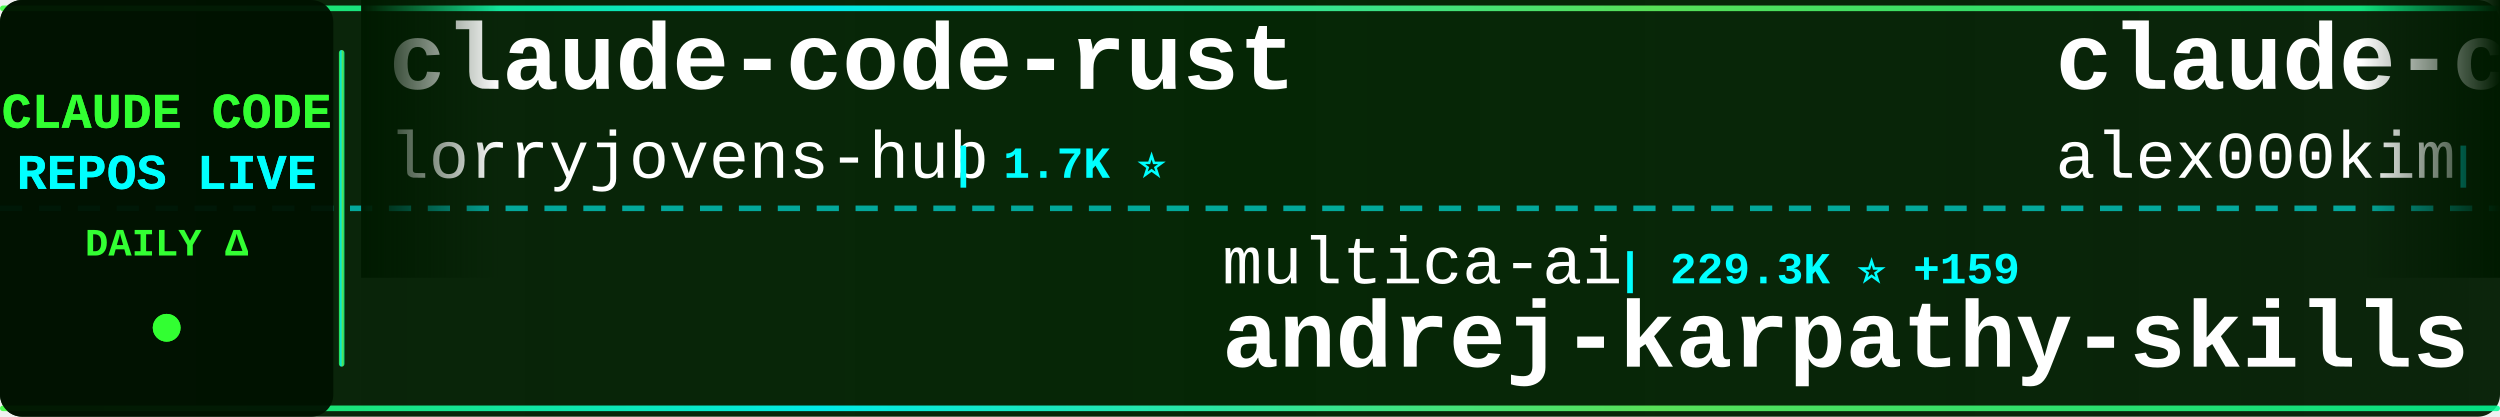
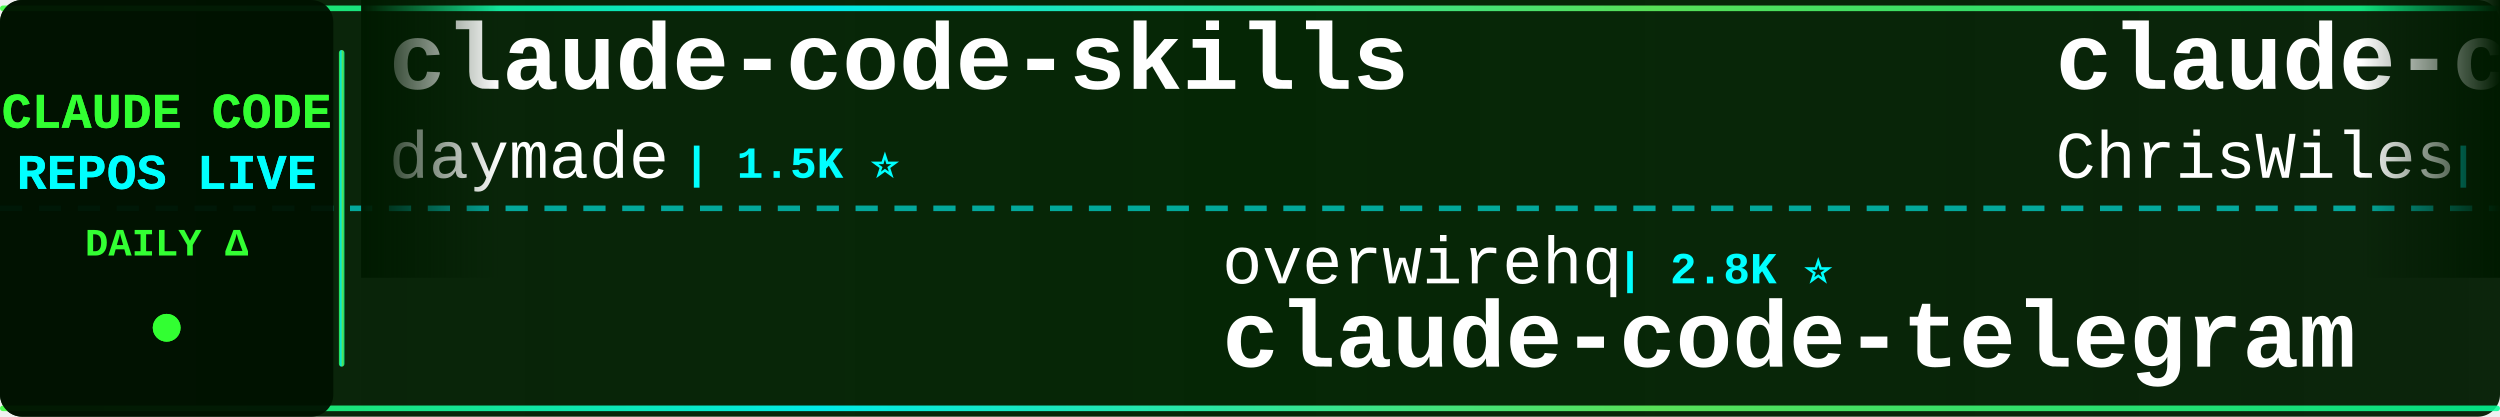
<svg xmlns="http://www.w3.org/2000/svg" width="900" height="150">
  <defs>
    <linearGradient id="tickerBg" x1="0%" y1="0%" x2="100%" y2="0%">
      <stop offset="0%" style="stop-color:#001a00;stop-opacity:0.95" />
      <stop offset="50%" style="stop-color:#002200;stop-opacity:0.98" />
      <stop offset="100%" style="stop-color:#001a00;stop-opacity:0.95" />
    </linearGradient>
    <linearGradient id="borderGrad" x1="0%" y1="0%" x2="100%" y2="0%">
      <stop offset="0%" style="stop-color:#33ff33;stop-opacity:0.85">
        <animate attributeName="stop-opacity" values="0.85;1;0.85" dur="2s" repeatCount="indefinite" />
      </stop>
      <stop offset="33%" style="stop-color:#00ffff;stop-opacity:0.9">
        <animate attributeName="stop-opacity" values="0.9;1;0.9" dur="2.2s" repeatCount="indefinite" />
      </stop>
      <stop offset="66%" style="stop-color:#66ff66;stop-opacity:0.85">
        <animate attributeName="stop-opacity" values="0.85;1;0.85" dur="1.8s" repeatCount="indefinite" />
      </stop>
      <stop offset="100%" style="stop-color:#00ff99;stop-opacity:0.85">
        <animate attributeName="stop-opacity" values="0.85;1;0.85" dur="2s" repeatCount="indefinite" />
      </stop>
    </linearGradient>
    <filter id="textGlow">
      <feGaussianBlur stdDeviation="0.1" result="coloredBlur" />
      <feMerge>
        <feMergeNode in="coloredBlur" />
        <feMergeNode in="SourceGraphic" />
      </feMerge>
    </filter>
    <filter id="metricGlow">
      <feGaussianBlur stdDeviation="0.2" result="coloredBlur" />
      <feMerge>
        <feMergeNode in="coloredBlur" />
        <feMergeNode in="SourceGraphic" />
      </feMerge>
    </filter>
    <linearGradient id="leftFade" x1="0%" y1="0%" x2="100%" y2="0%">
      <stop offset="0%" style="stop-color:#001a00;stop-opacity:1" />
      <stop offset="100%" style="stop-color:#001a00;stop-opacity:0" />
    </linearGradient>
    <linearGradient id="rightFade" x1="0%" y1="0%" x2="100%" y2="0%">
      <stop offset="0%" style="stop-color:#001a00;stop-opacity:0" />
      <stop offset="100%" style="stop-color:#001a00;stop-opacity:1" />
    </linearGradient>
  </defs>
  <rect width="900" height="150" fill="url(#tickerBg)" rx="8" />
  <rect x="0" y="2" width="900" height="2" fill="url(#borderGrad)" rx="1" />
  <rect x="0" y="146" width="900" height="2" fill="url(#borderGrad)" rx="1" />
  <line x1="0" y1="75" x2="900" y2="75" stroke="#00ffff" stroke-width="2" stroke-dasharray="8 6" opacity="0.6" />
  <rect x="0" y="0" width="120" height="150" fill="#001100" opacity="0.95" rx="8" />
  <text x="60" y="46" font-family="'Courier New', monospace" font-size="18" font-weight="bold" fill="#33ff33" text-anchor="middle" filter="url(#textGlow)">
    CLAUDE CODE
  </text>
  <text x="60" y="68" font-family="'Courier New', monospace" font-size="18" font-weight="bold" fill="#00ffff" text-anchor="middle" filter="url(#textGlow)">
    REPOS LIVE
  </text>
  <text x="60" y="92" font-family="'Courier New', monospace" font-size="14" font-weight="bold" fill="#33ff33" text-anchor="middle">
    DAILY Δ
  </text>
  <circle cx="60" cy="118" r="5" fill="#33ff33" filter="url(#metricGlow)">
    <animate attributeName="r" values="4;6;4" dur="1.5s" repeatCount="indefinite" />
    <animate attributeName="opacity" values="0.6;1;0.6" dur="1.5s" repeatCount="indefinite" />
  </circle>
  <rect x="122" y="18" width="2" height="114" fill="url(#borderGrad)" rx="1" />
  <clipPath id="tickerClip">
    <rect x="130" y="0" width="770" height="150" />
  </clipPath>
  <g clip-path="url(#tickerClip)">
    <g id="tickerItems">
      <animateTransform attributeName="transform" attributeType="XML" type="translate" from="0 0" to="-3000 0" dur="54s" repeatCount="indefinite" />
      <g transform="translate(0, 0)">
-         <text x="140" y="32" font-family="'Courier New', monospace" font-size="34" font-weight="bold" fill="#ffffff">claude-code-rust</text>
-         <text x="140" y="64" font-family="'Courier New', monospace" font-size="24" font-weight="normal" fill="#ffffff" opacity="1.0">lorryjovens-hub</text>
-         <text x="342" y="64" font-family="'Courier New', monospace" font-size="16" font-weight="bold" fill="#00ffff"> | 1.7K ⭐</text>
+         <text x="140" y="32" font-family="'Courier New', monospace" font-size="34" font-weight="bold" fill="#ffffff">claude-code-skills</text>
+         <text x="140" y="64" font-family="'Courier New', monospace" font-size="24" font-weight="normal" fill="#ffffff" opacity="1.0">daymade</text>
+         <text x="246" y="64" font-family="'Courier New', monospace" font-size="16" font-weight="bold" fill="#00ffff"> | 1.5K ⭐</text>
      </g>
      <g transform="translate(300, 0)">
-         <text x="140" y="102" font-family="'Courier New', monospace" font-size="24" font-weight="normal" fill="#ffffff" opacity="1.0">multica-ai</text>
-         <text x="282" y="102" font-family="'Courier New', monospace" font-size="16" font-weight="bold" fill="#00ffff"> | 229.3K ⭐ +159</text>
-         <text x="140" y="132" font-family="'Courier New', monospace" font-size="34" font-weight="bold" fill="#ffffff">andrej-karpathy-skills</text>
+         <text x="140" y="102" font-family="'Courier New', monospace" font-size="24" font-weight="normal" fill="#ffffff" opacity="1.0">overwirehq</text>
+         <text x="282" y="102" font-family="'Courier New', monospace" font-size="16" font-weight="bold" fill="#00ffff"> | 2.8K ⭐</text>
+         <text x="140" y="132" font-family="'Courier New', monospace" font-size="34" font-weight="bold" fill="#ffffff">claude-code-telegram</text>
      </g>
      <g transform="translate(600, 0)">
-         <text x="140" y="32" font-family="'Courier New', monospace" font-size="34" font-weight="bold" fill="#ffffff">claude-code</text>
-         <text x="140" y="64" font-family="'Courier New', monospace" font-size="24" font-weight="normal" fill="#ffffff" opacity="1.0">alex000kim</text>
-         <text x="282" y="64" font-family="'Courier New', monospace" font-size="16" font-weight="bold" fill="#00ffff"> | 236 ⭐</text>
+         <text x="140" y="32" font-family="'Courier New', monospace" font-size="34" font-weight="bold" fill="#ffffff">claude-code-showcase</text>
+         <text x="140" y="64" font-family="'Courier New', monospace" font-size="24" font-weight="normal" fill="#ffffff" opacity="1.0">ChrisWiles</text>
+         <text x="282" y="64" font-family="'Courier New', monospace" font-size="16" font-weight="bold" fill="#00ffff"> | 6.1K ⭐</text>
      </g>
      <g transform="translate(900, 0)">
-         <text x="140" y="102" font-family="'Courier New', monospace" font-size="24" font-weight="normal" fill="#ffffff" opacity="1.0">liuup</text>
-         <text x="222" y="102" font-family="'Courier New', monospace" font-size="16" font-weight="bold" fill="#00ffff"> | 4.1K ⭐ +2</text>
-         <text x="140" y="132" font-family="'Courier New', monospace" font-size="34" font-weight="bold" fill="#ffffff">claude-code-analysis</text>
+         <text x="140" y="102" font-family="'Courier New', monospace" font-size="24" font-weight="normal" fill="#ffffff" opacity="1.0">nicedreamzapp</text>
+         <text x="318" y="102" font-family="'Courier New', monospace" font-size="16" font-weight="bold" fill="#00ffff"> | 3.5K ⭐ +4</text>
+         <text x="140" y="132" font-family="'Courier New', monospace" font-size="34" font-weight="bold" fill="#ffffff">claude-code-local</text>
      </g>
      <g transform="translate(1200, 0)">
-         <text x="140" y="32" font-family="'Courier New', monospace" font-size="34" font-weight="bold" fill="#ffffff">claude-code-from-scratch</text>
-         <text x="140" y="64" font-family="'Courier New', monospace" font-size="24" font-weight="normal" fill="#ffffff" opacity="1.0">Windy3f3f3f3f</text>
-         <text x="318" y="64" font-family="'Courier New', monospace" font-size="16" font-weight="bold" fill="#00ffff"> | 2.8K ⭐ +1</text>
+         <text x="140" y="32" font-family="'Courier New', monospace" font-size="34" font-weight="bold" fill="#ffffff">ralph-claude-code</text>
+         <text x="140" y="64" font-family="'Courier New', monospace" font-size="24" font-weight="normal" fill="#ffffff" opacity="1.0">frankbria</text>
+         <text x="270" y="64" font-family="'Courier New', monospace" font-size="16" font-weight="bold" fill="#00ffff"> | 9.7K ⭐ +1</text>
      </g>
      <g transform="translate(1500, 0)">
        <text x="140" y="102" font-family="'Courier New', monospace" font-size="24" font-weight="normal" fill="#ffffff" opacity="1.0">pengchengneo</text>
        <text x="306" y="102" font-family="'Courier New', monospace" font-size="16" font-weight="bold" fill="#00ffff"> | 1.8K ⭐</text>
        <text x="140" y="132" font-family="'Courier New', monospace" font-size="34" font-weight="bold" fill="#ffffff">Claude-Code</text>
      </g>
      <g transform="translate(1800, 0)">
-         <text x="140" y="32" font-family="'Courier New', monospace" font-size="34" font-weight="bold" fill="#ffffff">sc-claude-code-files</text>
-         <text x="140" y="64" font-family="'Courier New', monospace" font-size="24" font-weight="normal" fill="#ffffff" opacity="1.0">https-deeplearning-ai</text>
-         <text x="414" y="64" font-family="'Courier New', monospace" font-size="16" font-weight="bold" fill="#00ffff"> | 561 ⭐</text>
+         <text x="140" y="32" font-family="'Courier New', monospace" font-size="34" font-weight="bold" fill="#ffffff">claude-code-video-toolki...</text>
+         <text x="140" y="64" font-family="'Courier New', monospace" font-size="24" font-weight="normal" fill="#ffffff" opacity="1.0">digitalsamba</text>
+         <text x="306" y="64" font-family="'Courier New', monospace" font-size="16" font-weight="bold" fill="#00ffff"> | 2.4K ⭐ +8</text>
      </g>
      <g transform="translate(2100, 0)">
-         <text x="140" y="102" font-family="'Courier New', monospace" font-size="24" font-weight="normal" fill="#ffffff" opacity="1.0">VoltAgent</text>
-         <text x="270" y="102" font-family="'Courier New', monospace" font-size="16" font-weight="bold" fill="#00ffff"> | 26.3K ⭐ +9</text>
-         <text x="140" y="132" font-family="'Courier New', monospace" font-size="34" font-weight="bold" fill="#ffffff">awesome-claude-code-suba...</text>
+         <text x="140" y="102" font-family="'Courier New', monospace" font-size="24" font-weight="normal" fill="#ffffff" opacity="1.0">tanbiralam</text>
+         <text x="282" y="102" font-family="'Courier New', monospace" font-size="16" font-weight="bold" fill="#00ffff"> | 2.4K ⭐</text>
+         <text x="140" y="132" font-family="'Courier New', monospace" font-size="34" font-weight="bold" fill="#ffffff">claude-code</text>
      </g>
      <g transform="translate(2400, 0)">
-         <text x="140" y="32" font-family="'Courier New', monospace" font-size="34" font-weight="bold" fill="#ffffff">claude-code-best-practic...</text>
-         <text x="140" y="64" font-family="'Courier New', monospace" font-size="24" font-weight="normal" fill="#ffffff" opacity="1.0">shanraisshan</text>
-         <text x="306" y="64" font-family="'Courier New', monospace" font-size="16" font-weight="bold" fill="#00ffff"> | 68.5K ⭐ +18</text>
+         <text x="140" y="32" font-family="'Courier New', monospace" font-size="34" font-weight="bold" fill="#ffffff">claude-code-my-workflow</text>
+         <text x="140" y="64" font-family="'Courier New', monospace" font-size="24" font-weight="normal" fill="#ffffff" opacity="1.0">pedrohcgs</text>
+         <text x="270" y="64" font-family="'Courier New', monospace" font-size="16" font-weight="bold" fill="#00ffff"> | 1.7K ⭐ -1</text>
      </g>
      <g transform="translate(2700, 0)">
-         <text x="140" y="102" font-family="'Courier New', monospace" font-size="24" font-weight="normal" fill="#ffffff" opacity="1.0">JrCx7scC</text>
-         <text x="258" y="102" font-family="'Courier New', monospace" font-size="16" font-weight="bold" fill="#00ffff"> | 375 ⭐</text>
-         <text x="140" y="132" font-family="'Courier New', monospace" font-size="34" font-weight="bold" fill="#ffffff">claude-code-source</text>
+         <text x="140" y="102" font-family="'Courier New', monospace" font-size="24" font-weight="normal" fill="#ffffff" opacity="1.0">VILA-Lab</text>
+         <text x="258" y="102" font-family="'Courier New', monospace" font-size="16" font-weight="bold" fill="#00ffff"> | 2.2K ⭐ +1</text>
+         <text x="140" y="132" font-family="'Courier New', monospace" font-size="34" font-weight="bold" fill="#ffffff">Dive-into-Claude-Code</text>
      </g>
      <g transform="translate(3000, 0)">
-         <text x="140" y="32" font-family="'Courier New', monospace" font-size="34" font-weight="bold" fill="#ffffff">claude-code-rust</text>
-         <text x="140" y="64" font-family="'Courier New', monospace" font-size="24" font-weight="normal" fill="#ffffff" opacity="1.0">lorryjovens-hub</text>
-         <text x="342" y="64" font-family="'Courier New', monospace" font-size="16" font-weight="bold" fill="#00ffff"> | 1.7K ⭐</text>
+         <text x="140" y="32" font-family="'Courier New', monospace" font-size="34" font-weight="bold" fill="#ffffff">claude-code-skills</text>
+         <text x="140" y="64" font-family="'Courier New', monospace" font-size="24" font-weight="normal" fill="#ffffff" opacity="1.0">daymade</text>
+         <text x="246" y="64" font-family="'Courier New', monospace" font-size="16" font-weight="bold" fill="#00ffff"> | 1.5K ⭐</text>
      </g>
      <g transform="translate(3300, 0)">
-         <text x="140" y="102" font-family="'Courier New', monospace" font-size="24" font-weight="normal" fill="#ffffff" opacity="1.0">multica-ai</text>
-         <text x="282" y="102" font-family="'Courier New', monospace" font-size="16" font-weight="bold" fill="#00ffff"> | 229.3K ⭐ +159</text>
-         <text x="140" y="132" font-family="'Courier New', monospace" font-size="34" font-weight="bold" fill="#ffffff">andrej-karpathy-skills</text>
+         <text x="140" y="102" font-family="'Courier New', monospace" font-size="24" font-weight="normal" fill="#ffffff" opacity="1.0">overwirehq</text>
+         <text x="282" y="102" font-family="'Courier New', monospace" font-size="16" font-weight="bold" fill="#00ffff"> | 2.8K ⭐</text>
+         <text x="140" y="132" font-family="'Courier New', monospace" font-size="34" font-weight="bold" fill="#ffffff">claude-code-telegram</text>
      </g>
      <g transform="translate(3600, 0)">
-         <text x="140" y="32" font-family="'Courier New', monospace" font-size="34" font-weight="bold" fill="#ffffff">claude-code</text>
-         <text x="140" y="64" font-family="'Courier New', monospace" font-size="24" font-weight="normal" fill="#ffffff" opacity="1.0">alex000kim</text>
-         <text x="282" y="64" font-family="'Courier New', monospace" font-size="16" font-weight="bold" fill="#00ffff"> | 236 ⭐</text>
+         <text x="140" y="32" font-family="'Courier New', monospace" font-size="34" font-weight="bold" fill="#ffffff">claude-code-showcase</text>
+         <text x="140" y="64" font-family="'Courier New', monospace" font-size="24" font-weight="normal" fill="#ffffff" opacity="1.0">ChrisWiles</text>
+         <text x="282" y="64" font-family="'Courier New', monospace" font-size="16" font-weight="bold" fill="#00ffff"> | 6.1K ⭐</text>
      </g>
      <g transform="translate(3900, 0)">
-         <text x="140" y="102" font-family="'Courier New', monospace" font-size="24" font-weight="normal" fill="#ffffff" opacity="1.0">liuup</text>
-         <text x="222" y="102" font-family="'Courier New', monospace" font-size="16" font-weight="bold" fill="#00ffff"> | 4.1K ⭐ +2</text>
-         <text x="140" y="132" font-family="'Courier New', monospace" font-size="34" font-weight="bold" fill="#ffffff">claude-code-analysis</text>
+         <text x="140" y="102" font-family="'Courier New', monospace" font-size="24" font-weight="normal" fill="#ffffff" opacity="1.0">nicedreamzapp</text>
+         <text x="318" y="102" font-family="'Courier New', monospace" font-size="16" font-weight="bold" fill="#00ffff"> | 3.5K ⭐ +4</text>
+         <text x="140" y="132" font-family="'Courier New', monospace" font-size="34" font-weight="bold" fill="#ffffff">claude-code-local</text>
      </g>
    </g>
  </g>
  <rect x="130" y="0" width="50" height="100" fill="url(#leftFade)" />
  <rect x="850" y="0" width="50" height="100" fill="url(#rightFade)" />
</svg>
